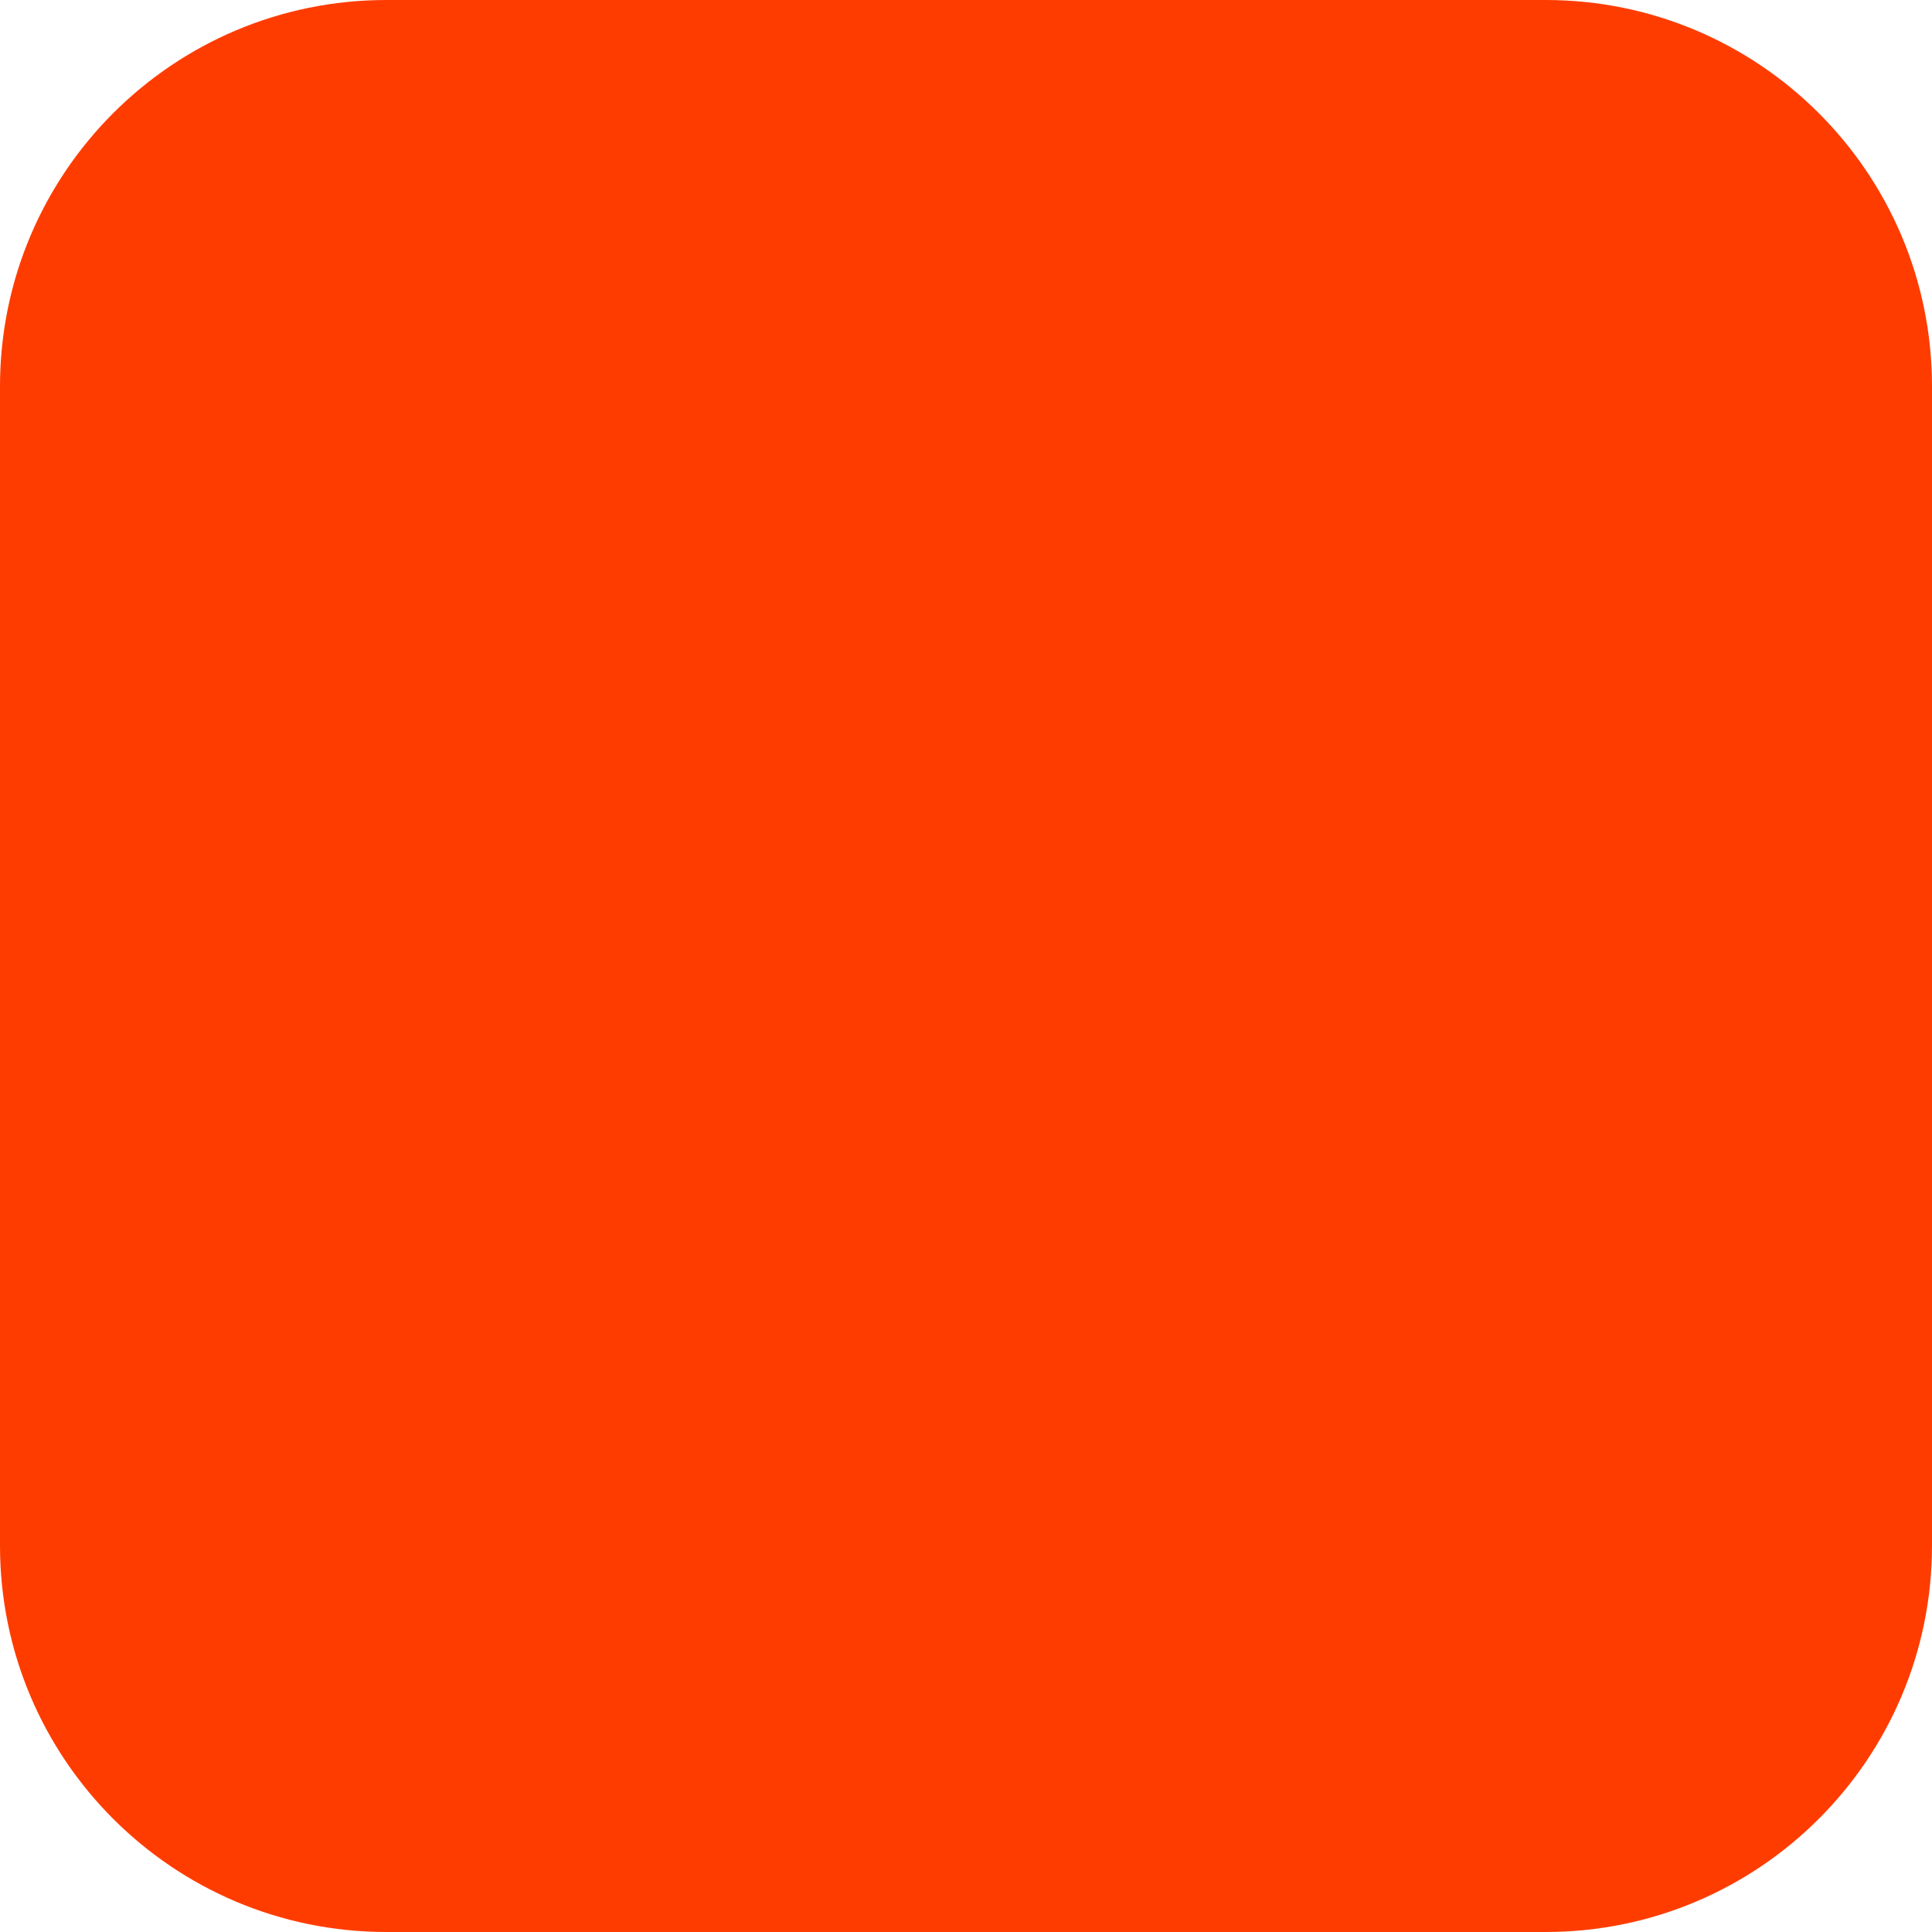
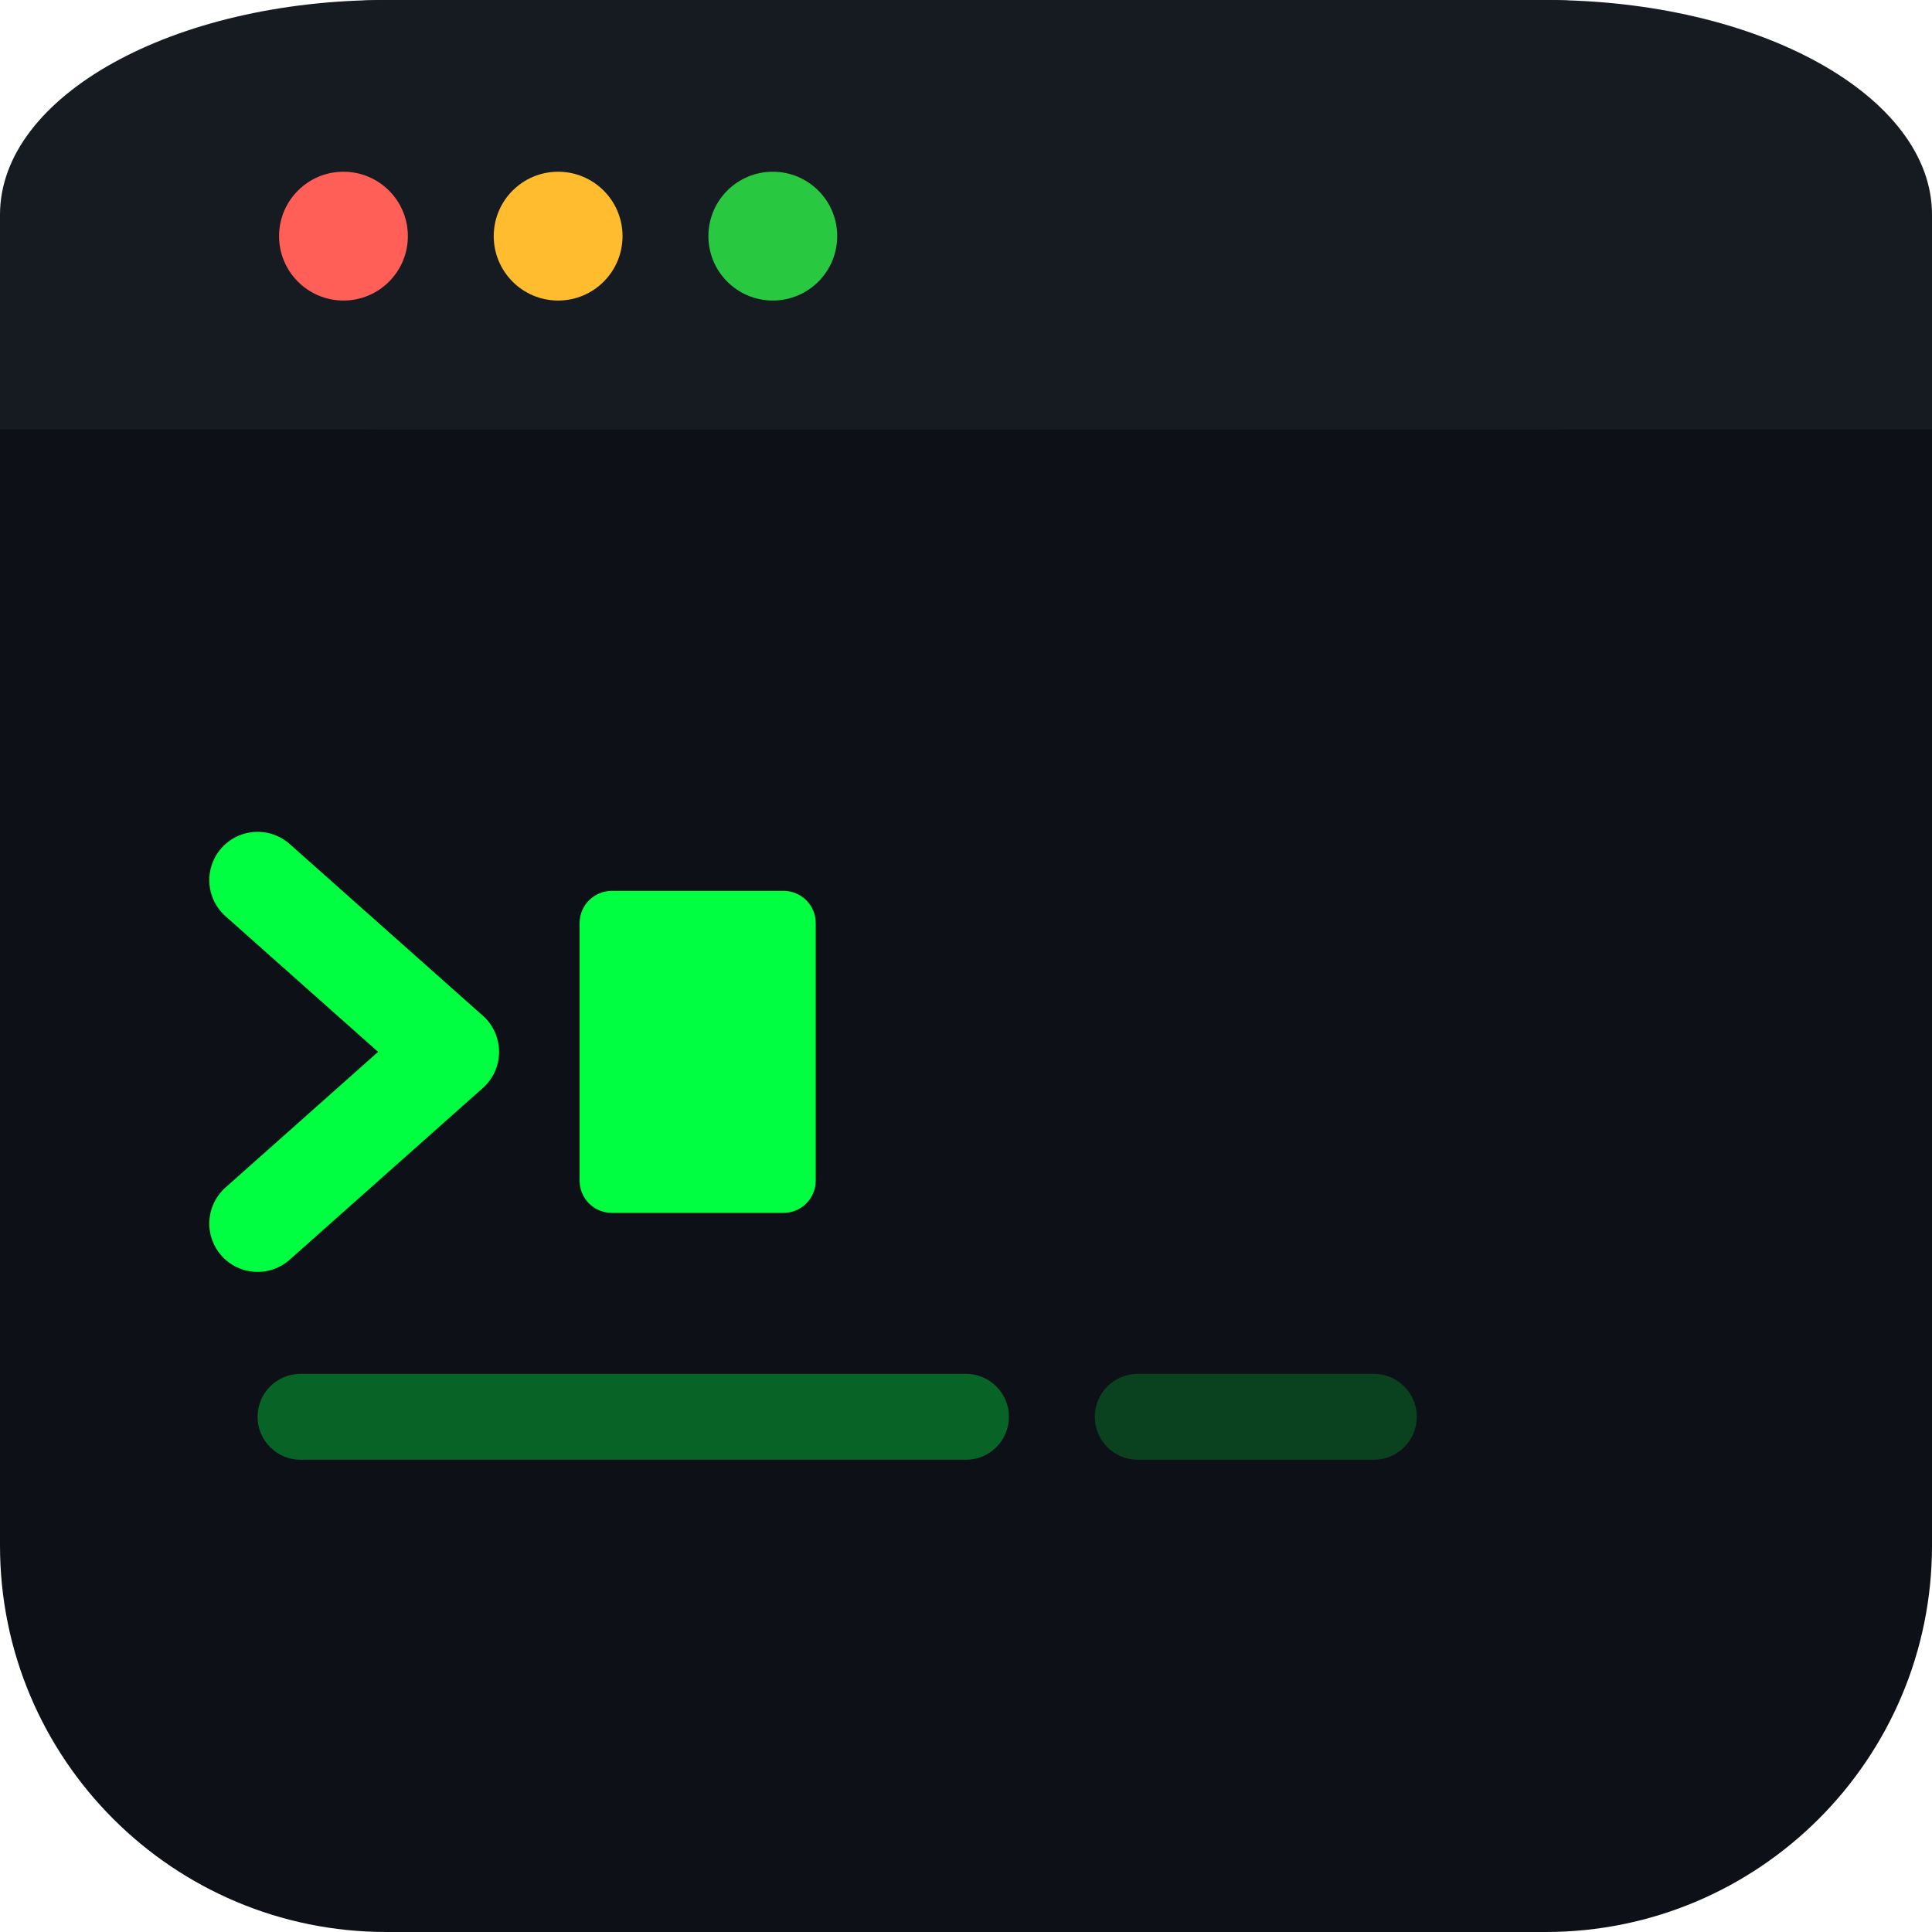
<svg xmlns="http://www.w3.org/2000/svg" width="180" height="180" viewBox="0 0 180 180" fill="none">
-   <rect width="180" height="180" rx="36" fill="#FF3C00" />
+   <rect width="180" height="180" rx="36" fill="#0d1117" />
+   <rect x="0" y="0" width="180" height="40" rx="36" fill="#161b22" />
+   <rect x="0" y="20" width="180" height="20" fill="#161b22" />
+   <circle cx="32" cy="22" r="6" fill="#ff5f57" />
+   <circle cx="52" cy="22" r="6" fill="#febc2e" />
+   <circle cx="72" cy="22" r="6" fill="#28c840" />
+   <polyline points="24,82 42,98 24,114" stroke="#00ff41" stroke-width="9" stroke-linecap="round" stroke-linejoin="round" fill="none" />
+   <rect x="54" y="83" width="22" height="30" rx="3" fill="#00ff41" />
+   <rect x="24" y="128" width="70" height="8" rx="4" fill="#00ff41" opacity="0.35" />
+   <rect x="102" y="128" width="30" height="8" rx="4" fill="#00ff41" opacity="0.2" />
</svg>
